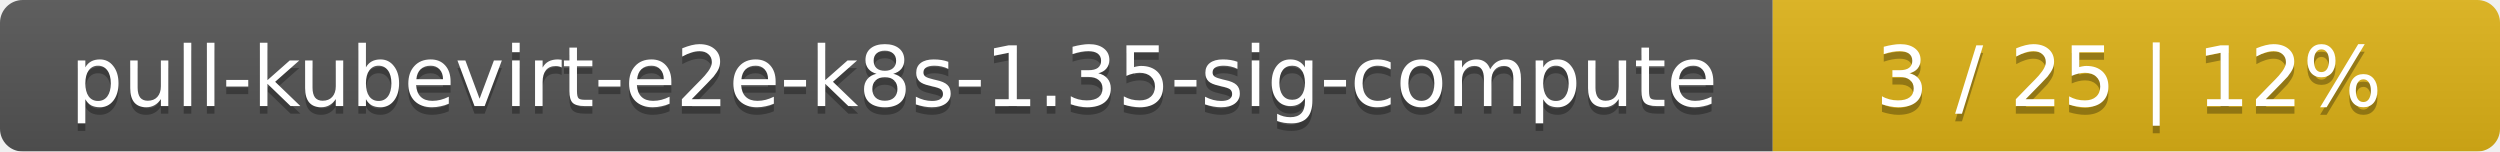
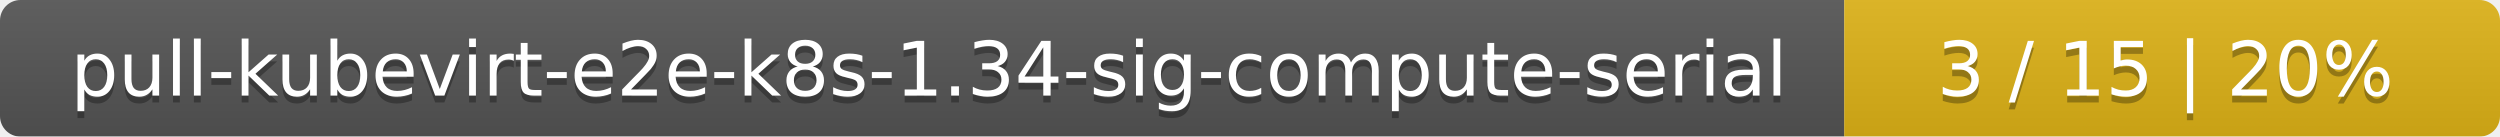
- <svg xmlns="http://www.w3.org/2000/svg" width="330" height="20">
+ <svg xmlns="http://www.w3.org/2000/svg" width="366" height="20">
  <linearGradient id="smooth" x2="0" y2="100%">
    <stop offset="0" stop-color="#bbb" stop-opacity=".1" />
    <stop offset="1" stop-opacity=".1" />
  </linearGradient>
  <mask id="round">
-     <rect width="330" height="20" rx="3" fill="#fff" />
+     <rect width="366" height="20" rx="3" fill="#fff" />
  </mask>
  <g mask="url(#round)">
-     <rect width="234" height="20" fill="#555" />
-     <rect x="234" width="96" height="20" fill="#dfb317" />
-     <rect width="330" height="20" fill="url(#smooth)" />
+     <rect width="270" height="20" fill="#555" />
+     <rect x="270" width="96" height="20" fill="#dfb317" />
+     <rect width="366" height="20" fill="url(#smooth)" />
  </g>
  <g fill="#fff" text-anchor="middle" font-family="DejaVu Sans,Verdana,Geneva,sans-serif" font-size="11">
-     <text x="118" y="15" fill="#010101" fill-opacity=".3">pull-kubevirt-e2e-k8s-1.35-sig-compute</text>
-     <text x="118" y="14">pull-kubevirt-e2e-k8s-1.35-sig-compute</text>
-     <text x="281" y="15" fill="#010101" fill-opacity=".3">3 / 25    |    12%</text>
-     <text x="281" y="14">3 / 25    |    12%</text>
+     <text x="136" y="15" fill="#010101" fill-opacity=".3">pull-kubevirt-e2e-k8s-1.34-sig-compute-serial</text>
+     <text x="136" y="14">pull-kubevirt-e2e-k8s-1.34-sig-compute-serial</text>
+     <text x="317" y="15" fill="#010101" fill-opacity=".3">3 / 15    |    20%</text>
+     <text x="317" y="14">3 / 15    |    20%</text>
  </g>
</svg>
